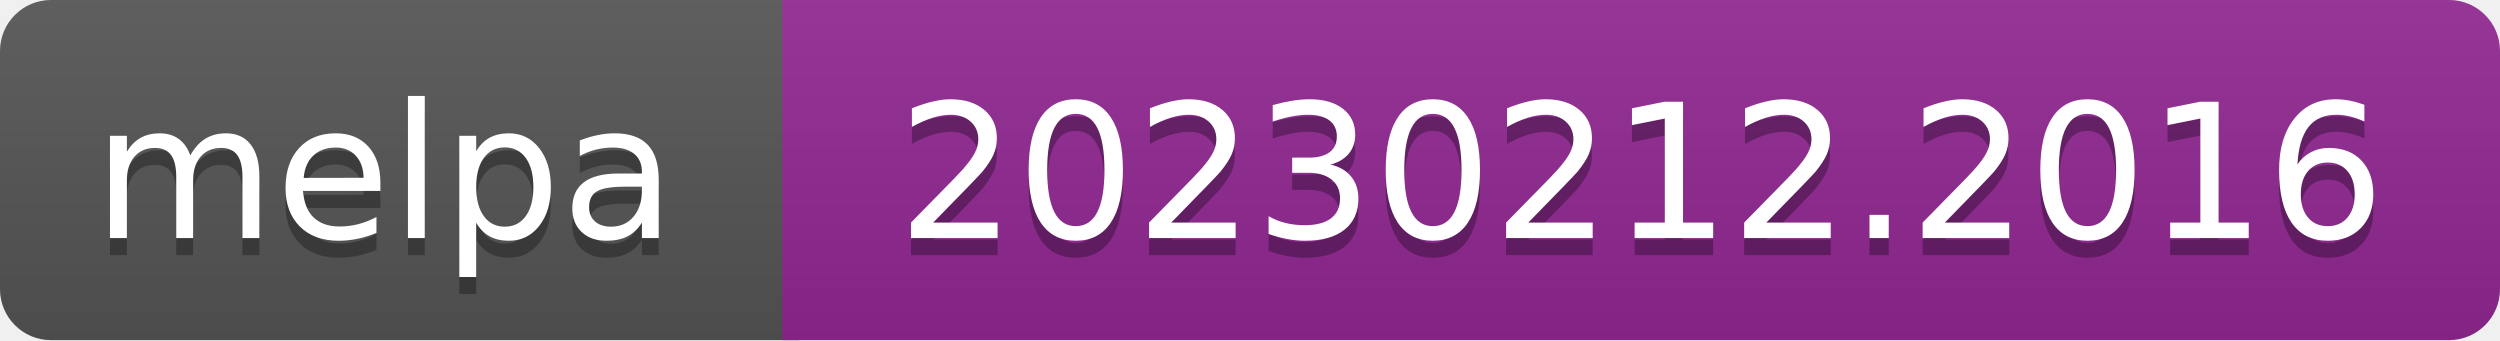
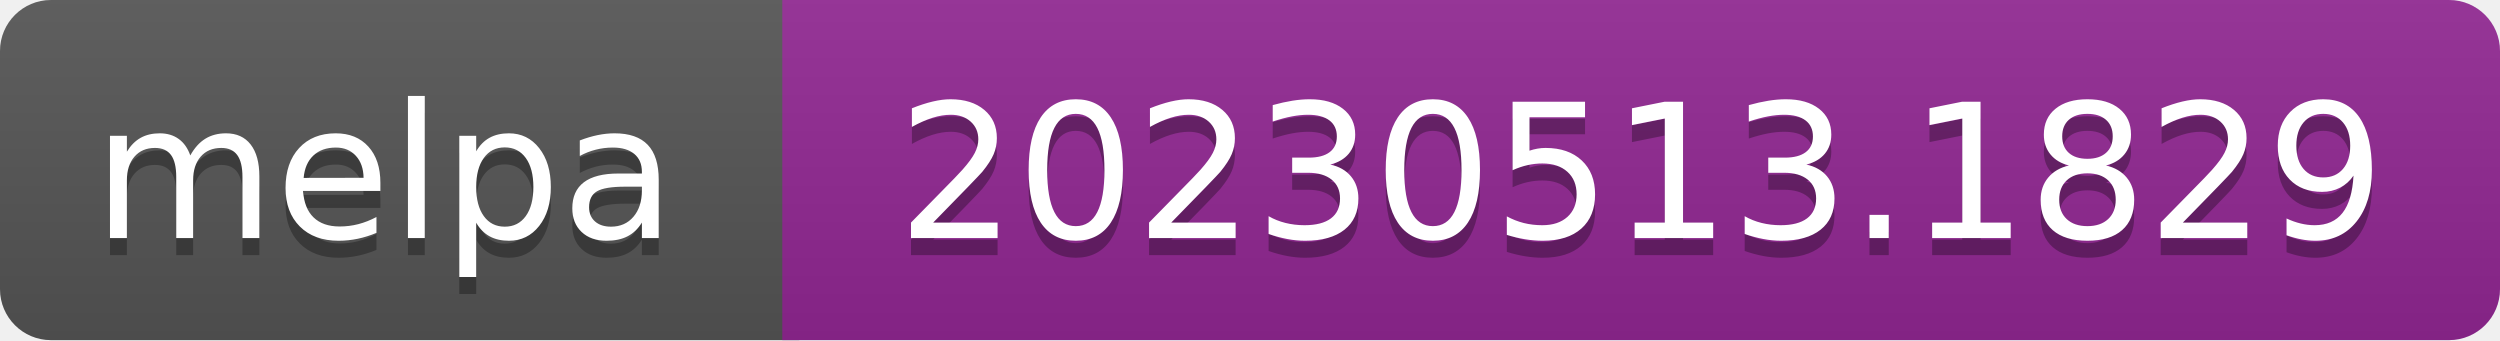
- <svg xmlns="http://www.w3.org/2000/svg" width="147" height="20" role="img" aria-label="melpa: 20230212.2016">
+ <svg xmlns="http://www.w3.org/2000/svg" width="147" height="20" role="img" aria-label="melpa: 20230513.1829">
  <linearGradient id="s" x2="0" y2="100%">
    <stop offset="0" stop-color="#bbb" stop-opacity=".1" />
    <stop offset="1" stop-opacity=".1" />
  </linearGradient>
  <clipPath id="r">
    <rect width="147" height="20" rx="3" fill="#fff" />
  </clipPath>
  <g clip-path="url(#r)">
    <rect width="47" height="20" fill="#555" />
    <rect x="46" width="147" height="20" fill="#922793" />
    <rect width="147" height="20" fill="url(#s)" />
  </g>
  <g fill="#fff" text-anchor="middle" font-family="Verdana,Geneva,DejaVu Sans,sans-serif" font-size="110" text-rendering="geometricPrecision">
    <text aria-hidden="true" x="226" y="150" fill="#010101" fill-opacity=".3" transform="scale(.1)" textLength="343">melpa</text>
    <text x="226" y="140" transform="scale(.1)" fill="#fff" textLength="343">melpa</text>
-     <text aria-hidden="true" x="965" y="150" fill="#010101" fill-opacity=".3" transform="scale(.1)" textLength="875">20230212.2016</text>
-     <text x="965" y="140" transform="scale(.1)" fill="#fff" textLength="875">20230212.2016</text>
+     <text aria-hidden="true" x="965" y="150" fill="#010101" fill-opacity=".3" transform="scale(.1)" textLength="875">20230513.1829</text>
+     <text x="965" y="140" transform="scale(.1)" fill="#fff" textLength="875">20230513.1829</text>
  </g>
</svg>
